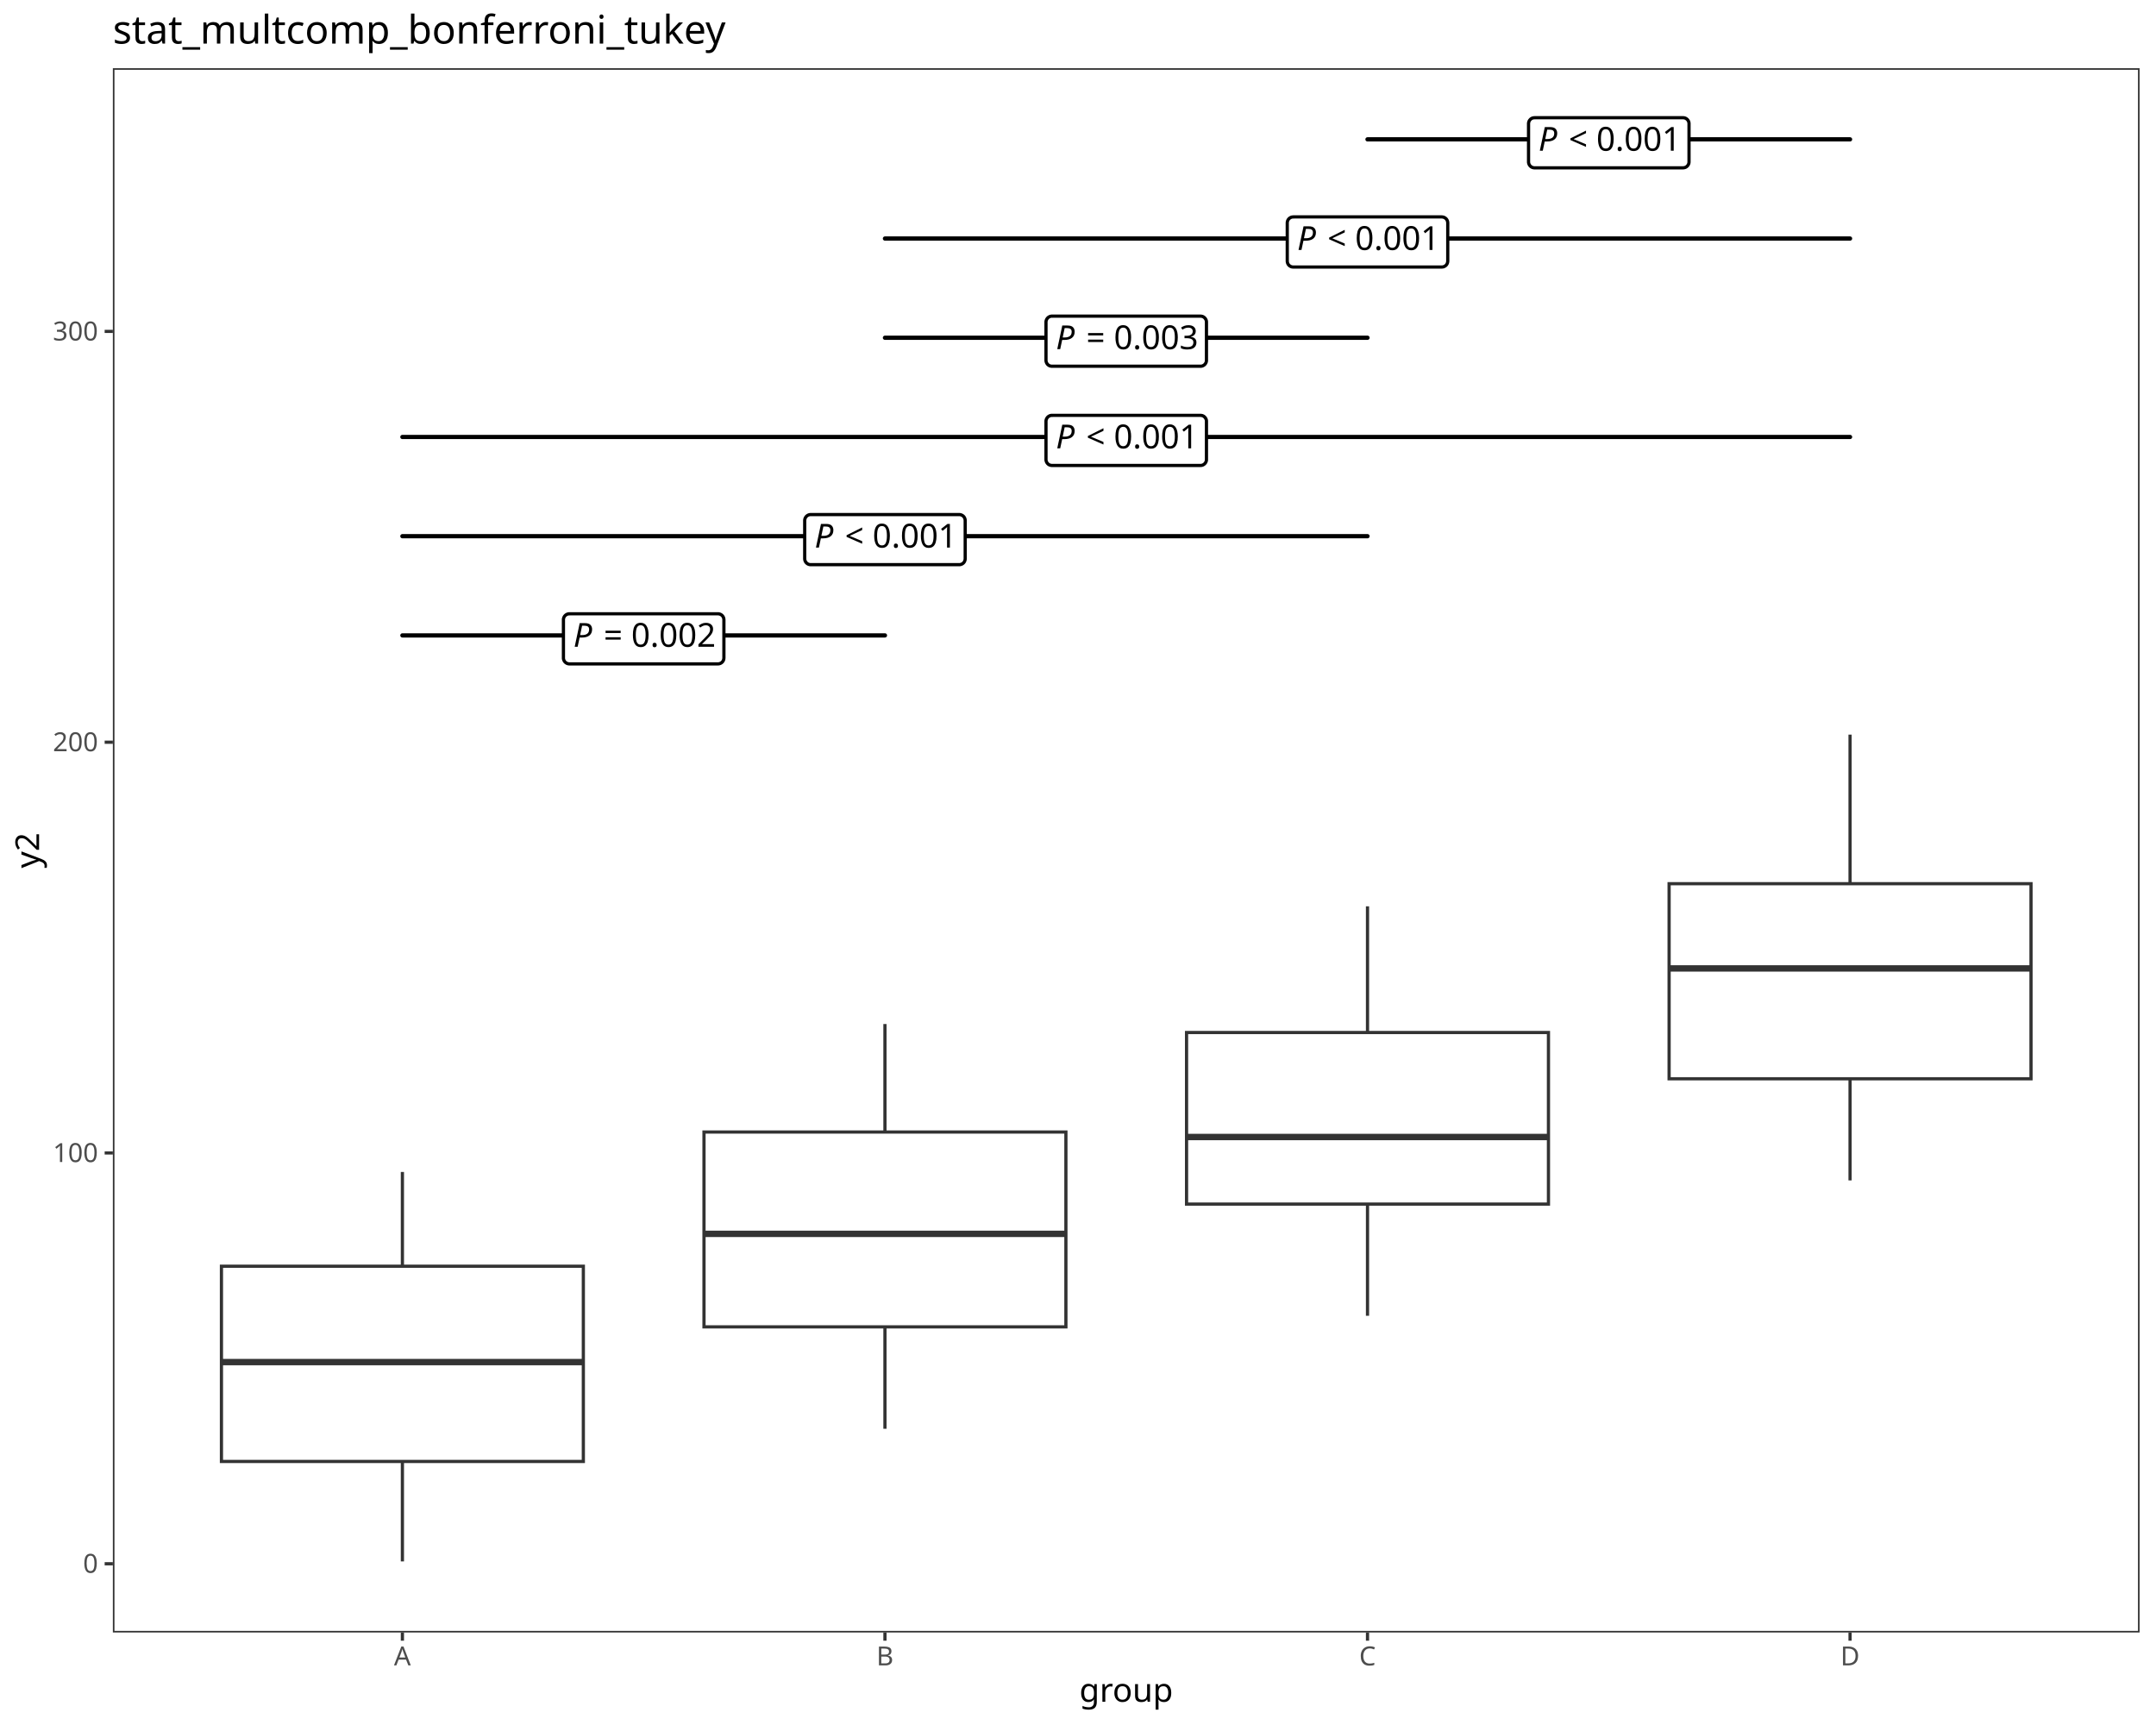
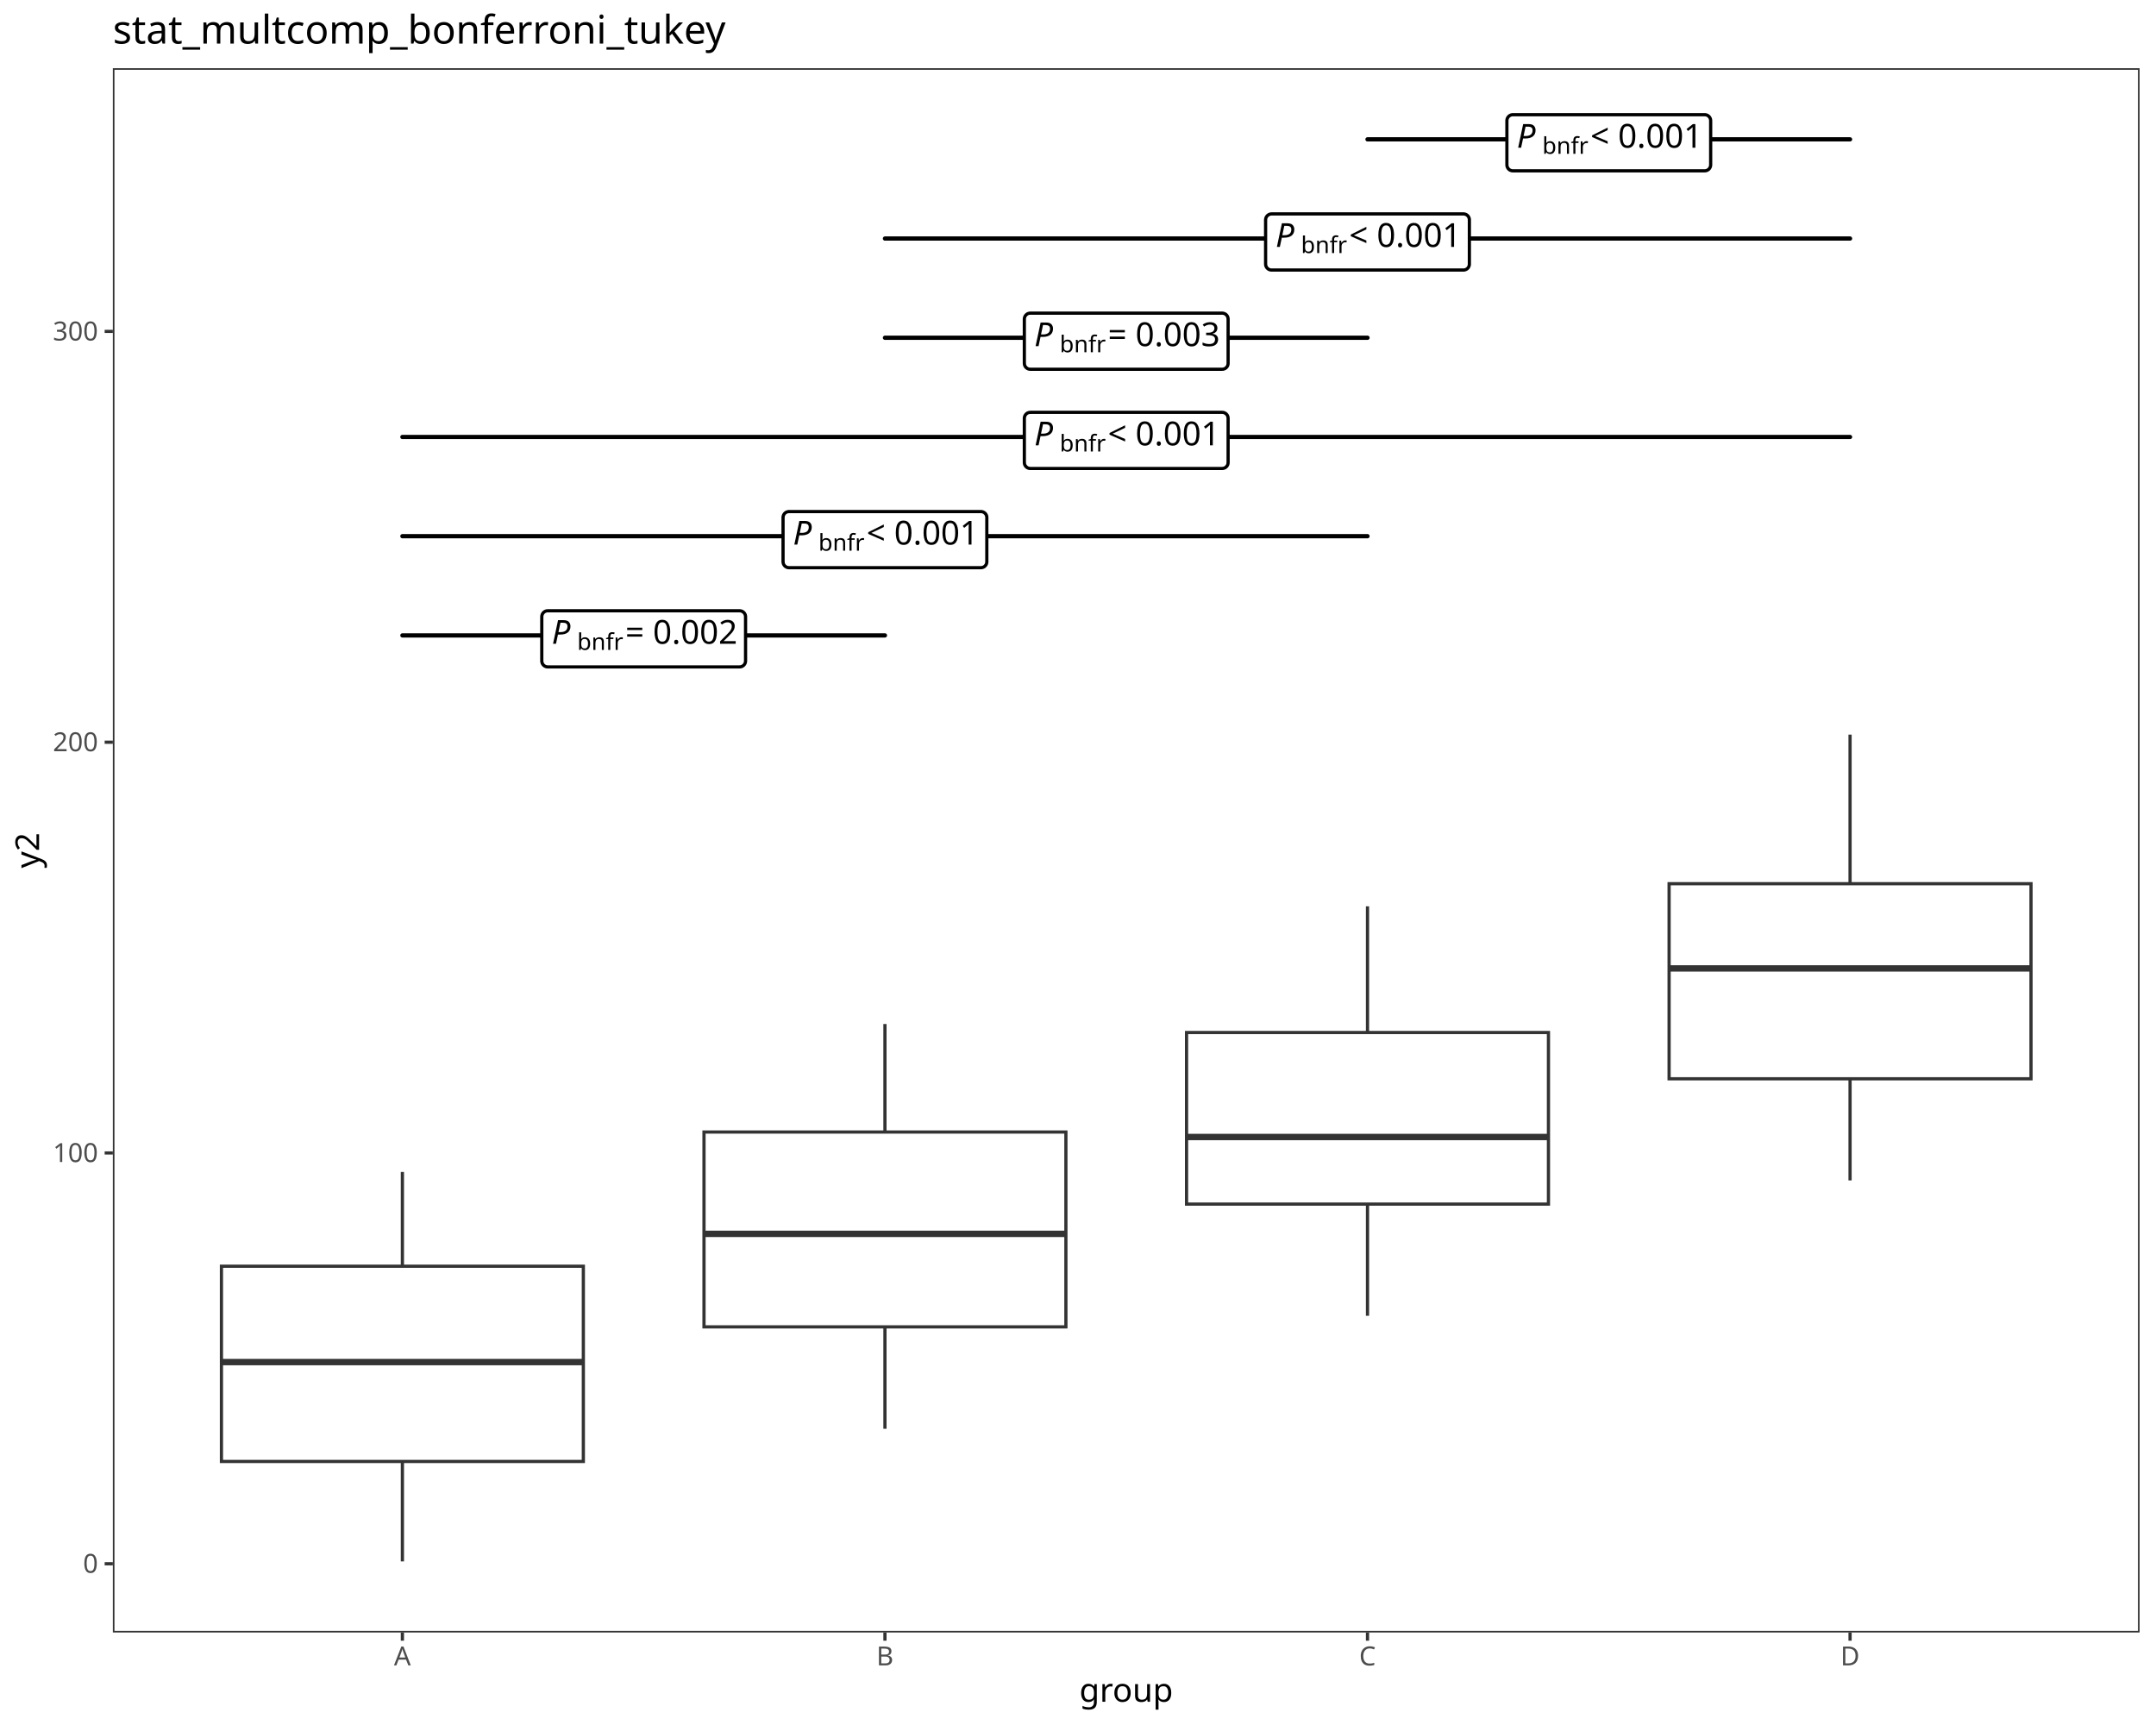
<svg xmlns="http://www.w3.org/2000/svg" class="svglite" data-engine-version="2.0" width="720.00pt" height="576.00pt" viewBox="0 0 720.00 576.00">
  <defs>
    <style type="text/css">
    .svglite line, .svglite polyline, .svglite polygon, .svglite path, .svglite rect, .svglite circle {
      fill: none;
      stroke: #000000;
      stroke-linecap: round;
      stroke-linejoin: round;
      stroke-miterlimit: 10.00;
    }
  </style>
  </defs>
  <rect width="100%" height="100%" style="stroke: none; fill: #FFFFFF;" />
  <defs>
    <clipPath id="cpMC4wMHw3MjAuMDB8MC4wMHw1NzYuMDA=">
      <rect x="0.00" y="0.00" width="720.00" height="576.00" />
    </clipPath>
  </defs>
  <g clip-path="url(#cpMC4wMHw3MjAuMDB8MC4wMHw1NzYuMDA=)">
    <rect x="0.00" y="0.00" width="720.00" height="576.00" style="stroke-width: 1.07; stroke: #FFFFFF; fill: #FFFFFF;" />
  </g>
  <defs>
    <clipPath id="cpMzcuNjl8NzE0LjUyfDIyLjc4fDU0NS4xMQ==">
      <rect x="37.69" y="22.78" width="676.83" height="522.33" />
    </clipPath>
  </defs>
  <g clip-path="url(#cpMzcuNjl8NzE0LjUyfDIyLjc4fDU0NS4xMQ==)">
    <rect x="37.69" y="22.78" width="676.83" height="522.33" style="stroke-width: 1.07; stroke: none; fill: #FFFFFF;" />
    <line x1="134.38" y1="422.81" x2="134.38" y2="391.33" style="stroke-width: 1.07; stroke: #333333; stroke-linecap: butt;" />
    <line x1="134.38" y1="488.00" x2="134.38" y2="521.37" style="stroke-width: 1.07; stroke: #333333; stroke-linecap: butt;" />
    <polygon points="73.95,422.81 73.95,488.00 194.81,488.00 194.81,422.81 73.95,422.81 " style="stroke-width: 1.07; stroke: #333333; stroke-linecap: butt; stroke-linejoin: miter; fill: #FFFFFF;" />
    <line x1="73.95" y1="454.82" x2="194.81" y2="454.82" style="stroke-width: 2.13; stroke: #333333; stroke-linecap: butt; stroke-linejoin: miter;" />
    <line x1="295.53" y1="378.00" x2="295.53" y2="341.94" style="stroke-width: 1.07; stroke: #333333; stroke-linecap: butt;" />
    <line x1="295.53" y1="443.06" x2="295.53" y2="477.08" style="stroke-width: 1.07; stroke: #333333; stroke-linecap: butt;" />
    <polygon points="235.10,378.00 235.10,443.06 355.96,443.06 355.96,378.00 235.10,378.00 " style="stroke-width: 1.07; stroke: #333333; stroke-linecap: butt; stroke-linejoin: miter; fill: #FFFFFF;" />
    <line x1="235.10" y1="412.00" x2="355.96" y2="412.00" style="stroke-width: 2.13; stroke: #333333; stroke-linecap: butt; stroke-linejoin: miter;" />
    <line x1="456.68" y1="344.77" x2="456.68" y2="302.63" style="stroke-width: 1.07; stroke: #333333; stroke-linecap: butt;" />
    <line x1="456.68" y1="402.06" x2="456.68" y2="439.35" style="stroke-width: 1.07; stroke: #333333; stroke-linecap: butt;" />
    <polygon points="396.25,344.77 396.25,402.06 517.11,402.06 517.11,344.77 396.25,344.77 " style="stroke-width: 1.07; stroke: #333333; stroke-linecap: butt; stroke-linejoin: miter; fill: #FFFFFF;" />
    <line x1="396.25" y1="379.66" x2="517.11" y2="379.66" style="stroke-width: 2.13; stroke: #333333; stroke-linecap: butt; stroke-linejoin: miter;" />
    <line x1="617.83" y1="295.08" x2="617.83" y2="245.30" style="stroke-width: 1.07; stroke: #333333; stroke-linecap: butt;" />
    <line x1="617.83" y1="360.22" x2="617.83" y2="394.15" style="stroke-width: 1.07; stroke: #333333; stroke-linecap: butt;" />
    <polygon points="557.40,295.08 557.40,360.22 678.26,360.22 678.26,295.08 557.40,295.08 " style="stroke-width: 1.07; stroke: #333333; stroke-linecap: butt; stroke-linejoin: miter; fill: #FFFFFF;" />
    <line x1="557.40" y1="323.37" x2="678.26" y2="323.37" style="stroke-width: 2.13; stroke: #333333; stroke-linecap: butt; stroke-linejoin: miter;" />
    <line x1="134.38" y1="212.17" x2="295.53" y2="212.17" style="stroke-width: 1.42;" />
-     <polygon points="190.14,221.68 239.76,221.68 239.68,221.68 240.00,221.67 240.32,221.60 240.62,221.49 240.89,221.33 241.14,221.13 241.35,220.89 241.52,220.62 241.65,220.32 241.72,220.01 241.75,219.69 241.75,219.69 241.75,206.94 241.75,206.94 241.72,206.62 241.65,206.31 241.52,206.01 241.35,205.74 241.14,205.50 240.89,205.30 240.62,205.14 240.32,205.03 240.00,204.96 239.76,204.95 190.14,204.95 190.38,204.96 190.06,204.95 189.75,204.99 189.44,205.08 189.15,205.22 188.89,205.40 188.66,205.62 188.46,205.87 188.32,206.16 188.21,206.46 188.16,206.78 188.16,206.94 188.16,219.69 188.16,219.53 188.16,219.85 188.21,220.17 188.32,220.47 188.46,220.76 188.66,221.01 188.89,221.23 189.15,221.41 189.44,221.55 189.75,221.64 190.06,221.68 " style="stroke-width: 1.07; fill: #FFFFFF;" />
-     <text x="191.47" y="215.97" style="font-size: 11.04px; font-style: italic; font-family: sans;" textLength="7.37px" lengthAdjust="spacingAndGlyphs">P</text>
-     <text x="198.83" y="215.97" style="font-size: 11.04px; font-family: sans;" textLength="2.76px" lengthAdjust="spacingAndGlyphs"> </text>
-     <text x="201.60" y="215.97" style="font-size: 11.04px; font-family: sans;" textLength="6.45px" lengthAdjust="spacingAndGlyphs">=</text>
-     <text x="208.05" y="215.97" style="font-size: 11.04px; font-family: sans;" textLength="2.76px" lengthAdjust="spacingAndGlyphs"> </text>
-     <text x="210.81" y="215.97" style="font-size: 11.04px; font-family: sans;" textLength="27.63px" lengthAdjust="spacingAndGlyphs">0.002</text>
+     <polygon points="182.92,222.69 246.99,222.69 246.91,222.68 247.23,222.67 247.54,222.61 247.84,222.49 248.12,222.33 248.37,222.13 248.58,221.89 248.75,221.62 248.88,221.33 248.95,221.02 248.98,220.70 248.98,220.70 248.98,205.93 248.98,205.93 248.95,205.61 248.88,205.30 248.75,205.01 248.58,204.74 248.37,204.50 248.12,204.30 247.84,204.14 247.54,204.02 247.23,203.96 246.99,203.94 182.92,203.94 183.16,203.96 182.84,203.95 182.52,203.98 182.21,204.07 181.92,204.21 181.66,204.39 181.43,204.61 181.24,204.87 181.09,205.15 180.99,205.46 180.94,205.77 180.93,205.93 180.93,220.70 180.94,220.54 180.94,220.86 180.99,221.17 181.09,221.48 181.24,221.76 181.43,222.02 181.66,222.24 181.92,222.42 182.21,222.56 182.52,222.65 182.84,222.68 " style="stroke-width: 1.07; fill: #FFFFFF;" />
+     <text x="184.24" y="214.97" style="font-size: 11.04px; font-style: italic; font-family: sans;" textLength="7.37px" lengthAdjust="spacingAndGlyphs">P</text>
+     <text x="192.75" y="217.01" style="font-size: 7.73px; font-family: sans;" textLength="13.32px" lengthAdjust="spacingAndGlyphs">bnfr</text>
+     <text x="206.06" y="214.97" style="font-size: 11.04px; font-family: sans;" textLength="2.76px" lengthAdjust="spacingAndGlyphs"> </text>
+     <text x="208.82" y="214.97" style="font-size: 11.04px; font-family: sans;" textLength="6.45px" lengthAdjust="spacingAndGlyphs">=</text>
+     <text x="215.28" y="214.97" style="font-size: 11.04px; font-family: sans;" textLength="2.76px" lengthAdjust="spacingAndGlyphs"> </text>
+     <text x="218.04" y="214.97" style="font-size: 11.04px; font-family: sans;" textLength="27.63px" lengthAdjust="spacingAndGlyphs">0.002</text>
    <line x1="134.38" y1="179.04" x2="456.68" y2="179.04" style="stroke-width: 1.42;" />
-     <polygon points="270.72,188.55 320.34,188.55 320.26,188.55 320.58,188.54 320.89,188.47 321.19,188.36 321.47,188.20 321.72,188.00 321.93,187.76 322.10,187.49 322.22,187.19 322.30,186.88 322.33,186.57 322.33,186.57 322.33,173.81 322.33,173.81 322.30,173.49 322.22,173.18 322.10,172.88 321.93,172.61 321.72,172.37 321.47,172.17 321.19,172.01 320.89,171.90 320.58,171.83 320.34,171.82 270.72,171.82 270.96,171.83 270.64,171.82 270.32,171.86 270.01,171.95 269.73,172.09 269.46,172.27 269.23,172.49 269.04,172.75 268.89,173.03 268.79,173.33 268.74,173.65 268.73,173.81 268.73,186.57 268.74,186.41 268.74,186.72 268.79,187.04 268.89,187.34 269.04,187.63 269.23,187.88 269.46,188.10 269.73,188.29 270.01,188.42 270.32,188.51 270.64,188.55 " style="stroke-width: 1.07; fill: #FFFFFF;" />
-     <text x="272.04" y="182.84" style="font-size: 11.04px; font-style: italic; font-family: sans;" textLength="7.37px" lengthAdjust="spacingAndGlyphs">P</text>
-     <text x="279.41" y="182.84" style="font-size: 11.04px; font-family: sans;" textLength="2.76px" lengthAdjust="spacingAndGlyphs"> </text>
-     <text x="282.17" y="182.84" style="font-size: 11.04px; font-family: sans;" textLength="6.45px" lengthAdjust="spacingAndGlyphs">&lt;</text>
-     <text x="288.62" y="182.84" style="font-size: 11.04px; font-family: sans;" textLength="2.76px" lengthAdjust="spacingAndGlyphs"> </text>
-     <text x="291.39" y="182.84" style="font-size: 11.04px; font-family: sans;" textLength="27.63px" lengthAdjust="spacingAndGlyphs">0.001</text>
+     <polygon points="263.49,189.56 327.57,189.56 327.49,189.56 327.81,189.54 328.12,189.48 328.42,189.37 328.70,189.21 328.94,189.00 329.16,188.76 329.33,188.49 329.45,188.20 329.53,187.89 329.55,187.57 329.55,187.57 329.55,172.80 329.55,172.80 329.53,172.48 329.45,172.17 329.33,171.88 329.16,171.61 328.94,171.37 328.70,171.17 328.42,171.01 328.12,170.89 327.81,170.83 327.57,170.82 263.49,170.82 263.73,170.83 263.41,170.82 263.09,170.86 262.79,170.94 262.50,171.08 262.23,171.26 262.00,171.48 261.81,171.74 261.66,172.02 261.56,172.33 261.51,172.64 261.50,172.80 261.50,187.57 261.51,187.41 261.51,187.73 261.56,188.05 261.66,188.35 261.81,188.63 262.00,188.89 262.23,189.11 262.50,189.29 262.79,189.43 263.09,189.52 263.41,189.56 " style="stroke-width: 1.07; fill: #FFFFFF;" />
+     <text x="264.82" y="181.84" style="font-size: 11.04px; font-style: italic; font-family: sans;" textLength="7.37px" lengthAdjust="spacingAndGlyphs">P</text>
+     <text x="273.32" y="183.88" style="font-size: 7.73px; font-family: sans;" textLength="13.32px" lengthAdjust="spacingAndGlyphs">bnfr</text>
+     <text x="286.64" y="181.84" style="font-size: 11.04px; font-family: sans;" textLength="2.76px" lengthAdjust="spacingAndGlyphs"> </text>
+     <text x="289.40" y="181.84" style="font-size: 11.04px; font-family: sans;" textLength="6.45px" lengthAdjust="spacingAndGlyphs">&lt;</text>
+     <text x="295.85" y="181.84" style="font-size: 11.04px; font-family: sans;" textLength="2.76px" lengthAdjust="spacingAndGlyphs"> </text>
+     <text x="298.61" y="181.84" style="font-size: 11.04px; font-family: sans;" textLength="27.63px" lengthAdjust="spacingAndGlyphs">0.001</text>
    <line x1="134.38" y1="145.91" x2="617.83" y2="145.91" style="stroke-width: 1.42;" />
-     <polygon points="351.29,155.42 400.91,155.42 400.83,155.42 401.15,155.41 401.47,155.35 401.77,155.23 402.04,155.07 402.29,154.87 402.50,154.63 402.67,154.36 402.80,154.07 402.88,153.76 402.90,153.44 402.90,153.44 402.90,140.68 402.90,140.68 402.88,140.36 402.80,140.05 402.67,139.76 402.50,139.49 402.29,139.25 402.04,139.04 401.77,138.88 401.47,138.77 401.15,138.71 400.91,138.69 351.29,138.69 351.53,138.71 351.21,138.69 350.90,138.73 350.59,138.82 350.30,138.96 350.04,139.14 349.81,139.36 349.62,139.62 349.47,139.90 349.37,140.20 349.31,140.52 349.31,140.68 349.31,153.44 349.31,153.28 349.31,153.60 349.37,153.91 349.47,154.22 349.62,154.50 349.81,154.75 350.04,154.98 350.30,155.16 350.59,155.29 350.90,155.38 351.21,155.42 " style="stroke-width: 1.07; fill: #FFFFFF;" />
-     <text x="352.62" y="149.71" style="font-size: 11.04px; font-style: italic; font-family: sans;" textLength="7.37px" lengthAdjust="spacingAndGlyphs">P</text>
-     <text x="359.99" y="149.71" style="font-size: 11.04px; font-family: sans;" textLength="2.76px" lengthAdjust="spacingAndGlyphs"> </text>
-     <text x="362.75" y="149.71" style="font-size: 11.04px; font-family: sans;" textLength="6.45px" lengthAdjust="spacingAndGlyphs">&lt;</text>
-     <text x="369.20" y="149.71" style="font-size: 11.04px; font-family: sans;" textLength="2.76px" lengthAdjust="spacingAndGlyphs"> </text>
-     <text x="371.96" y="149.71" style="font-size: 11.04px; font-family: sans;" textLength="27.63px" lengthAdjust="spacingAndGlyphs">0.001</text>
+     <polygon points="344.07,156.43 408.14,156.43 408.06,156.43 408.38,156.41 408.69,156.35 408.99,156.24 409.27,156.08 409.52,155.87 409.73,155.64 409.90,155.37 410.03,155.07 410.10,154.76 410.13,154.44 410.13,154.44 410.13,139.67 410.13,139.67 410.10,139.35 410.03,139.04 409.90,138.75 409.73,138.48 409.52,138.24 409.27,138.04 408.99,137.88 408.69,137.76 408.38,137.70 408.14,137.69 344.07,137.69 344.31,137.70 343.99,137.69 343.67,137.73 343.36,137.82 343.07,137.95 342.81,138.13 342.58,138.36 342.39,138.61 342.24,138.89 342.14,139.20 342.09,139.51 342.08,139.67 342.08,154.44 342.09,154.28 342.09,154.60 342.14,154.92 342.24,155.22 342.39,155.50 342.58,155.76 342.81,155.98 343.07,156.16 343.36,156.30 343.67,156.39 343.99,156.43 " style="stroke-width: 1.07; fill: #FFFFFF;" />
+     <text x="345.39" y="148.71" style="font-size: 11.04px; font-style: italic; font-family: sans;" textLength="7.37px" lengthAdjust="spacingAndGlyphs">P</text>
+     <text x="353.90" y="150.75" style="font-size: 7.73px; font-family: sans;" textLength="13.32px" lengthAdjust="spacingAndGlyphs">bnfr</text>
+     <text x="367.21" y="148.71" style="font-size: 11.04px; font-family: sans;" textLength="2.76px" lengthAdjust="spacingAndGlyphs"> </text>
+     <text x="369.98" y="148.71" style="font-size: 11.04px; font-family: sans;" textLength="6.45px" lengthAdjust="spacingAndGlyphs">&lt;</text>
+     <text x="376.43" y="148.71" style="font-size: 11.04px; font-family: sans;" textLength="2.76px" lengthAdjust="spacingAndGlyphs"> </text>
+     <text x="379.19" y="148.71" style="font-size: 11.04px; font-family: sans;" textLength="27.63px" lengthAdjust="spacingAndGlyphs">0.001</text>
    <line x1="295.53" y1="112.78" x2="456.68" y2="112.78" style="stroke-width: 1.42;" />
-     <polygon points="351.29,122.29 400.91,122.29 400.83,122.29 401.15,122.28 401.47,122.22 401.77,122.10 402.04,121.94 402.29,121.74 402.50,121.50 402.67,121.23 402.80,120.94 402.88,120.63 402.90,120.31 402.90,120.31 402.90,107.55 402.90,107.55 402.88,107.23 402.80,106.92 402.67,106.63 402.50,106.36 402.29,106.12 402.04,105.91 401.77,105.75 401.47,105.64 401.15,105.58 400.91,105.56 351.29,105.56 351.53,105.58 351.21,105.56 350.90,105.60 350.59,105.69 350.30,105.83 350.04,106.01 349.81,106.23 349.62,106.49 349.47,106.77 349.37,107.07 349.31,107.39 349.31,107.55 349.31,120.31 349.31,120.15 349.31,120.47 349.37,120.78 349.47,121.09 349.62,121.37 349.81,121.63 350.04,121.85 350.30,122.03 350.59,122.17 350.90,122.25 351.21,122.29 " style="stroke-width: 1.07; fill: #FFFFFF;" />
-     <text x="352.62" y="116.59" style="font-size: 11.04px; font-style: italic; font-family: sans;" textLength="7.37px" lengthAdjust="spacingAndGlyphs">P</text>
-     <text x="359.99" y="116.59" style="font-size: 11.04px; font-family: sans;" textLength="2.76px" lengthAdjust="spacingAndGlyphs"> </text>
-     <text x="362.75" y="116.59" style="font-size: 11.04px; font-family: sans;" textLength="6.45px" lengthAdjust="spacingAndGlyphs">=</text>
-     <text x="369.20" y="116.59" style="font-size: 11.04px; font-family: sans;" textLength="2.76px" lengthAdjust="spacingAndGlyphs"> </text>
-     <text x="371.96" y="116.59" style="font-size: 11.04px; font-family: sans;" textLength="27.63px" lengthAdjust="spacingAndGlyphs">0.003</text>
+     <polygon points="344.07,123.30 408.14,123.30 408.06,123.30 408.38,123.29 408.69,123.22 408.99,123.11 409.27,122.95 409.52,122.75 409.73,122.51 409.90,122.24 410.03,121.94 410.10,121.63 410.13,121.31 410.13,121.31 410.13,106.54 410.13,106.54 410.10,106.23 410.03,105.92 409.90,105.62 409.73,105.35 409.52,105.11 409.27,104.91 408.99,104.75 408.69,104.64 408.38,104.57 408.14,104.56 344.07,104.56 344.31,104.57 343.99,104.56 343.67,104.60 343.36,104.69 343.07,104.82 342.81,105.01 342.58,105.23 342.39,105.48 342.24,105.77 342.14,106.07 342.09,106.39 342.08,106.54 342.08,121.31 342.09,121.15 342.09,121.47 342.14,121.79 342.24,122.09 342.39,122.38 342.58,122.63 342.81,122.85 343.07,123.03 343.36,123.17 343.67,123.26 343.99,123.30 " style="stroke-width: 1.07; fill: #FFFFFF;" />
+     <text x="345.39" y="115.58" style="font-size: 11.04px; font-style: italic; font-family: sans;" textLength="7.37px" lengthAdjust="spacingAndGlyphs">P</text>
+     <text x="353.90" y="117.62" style="font-size: 7.73px; font-family: sans;" textLength="13.32px" lengthAdjust="spacingAndGlyphs">bnfr</text>
+     <text x="367.21" y="115.58" style="font-size: 11.04px; font-family: sans;" textLength="2.76px" lengthAdjust="spacingAndGlyphs"> </text>
+     <text x="369.98" y="115.58" style="font-size: 11.04px; font-family: sans;" textLength="6.45px" lengthAdjust="spacingAndGlyphs">=</text>
+     <text x="376.43" y="115.58" style="font-size: 11.04px; font-family: sans;" textLength="2.76px" lengthAdjust="spacingAndGlyphs"> </text>
+     <text x="379.19" y="115.58" style="font-size: 11.04px; font-family: sans;" textLength="27.63px" lengthAdjust="spacingAndGlyphs">0.003</text>
    <line x1="295.53" y1="79.65" x2="617.83" y2="79.65" style="stroke-width: 1.42;" />
-     <polygon points="431.87,89.17 481.49,89.17 481.41,89.16 481.73,89.15 482.04,89.09 482.34,88.97 482.62,88.81 482.87,88.61 483.08,88.37 483.25,88.10 483.37,87.81 483.45,87.50 483.48,87.18 483.48,87.18 483.48,74.42 483.48,74.42 483.45,74.10 483.37,73.79 483.25,73.50 483.08,73.23 482.87,72.99 482.62,72.79 482.34,72.63 482.04,72.51 481.73,72.45 481.49,72.43 431.87,72.43 432.11,72.45 431.79,72.44 431.47,72.47 431.17,72.56 430.88,72.70 430.61,72.88 430.38,73.10 430.19,73.36 430.04,73.64 429.94,73.95 429.89,74.26 429.88,74.42 429.88,87.18 429.89,87.02 429.89,87.34 429.94,87.65 430.04,87.96 430.19,88.24 430.38,88.50 430.61,88.72 430.88,88.90 431.17,89.04 431.47,89.13 431.79,89.16 " style="stroke-width: 1.07; fill: #FFFFFF;" />
-     <text x="433.19" y="83.46" style="font-size: 11.04px; font-style: italic; font-family: sans;" textLength="7.37px" lengthAdjust="spacingAndGlyphs">P</text>
-     <text x="440.56" y="83.46" style="font-size: 11.04px; font-family: sans;" textLength="2.76px" lengthAdjust="spacingAndGlyphs"> </text>
-     <text x="443.32" y="83.46" style="font-size: 11.04px; font-family: sans;" textLength="6.45px" lengthAdjust="spacingAndGlyphs">&lt;</text>
-     <text x="449.77" y="83.46" style="font-size: 11.04px; font-family: sans;" textLength="2.76px" lengthAdjust="spacingAndGlyphs"> </text>
-     <text x="452.54" y="83.46" style="font-size: 11.04px; font-family: sans;" textLength="27.63px" lengthAdjust="spacingAndGlyphs">0.001</text>
+     <polygon points="424.64,90.17 488.72,90.17 488.64,90.17 488.96,90.16 489.27,90.09 489.57,89.98 489.85,89.82 490.09,89.62 490.31,89.38 490.48,89.11 490.60,88.81 490.68,88.50 490.70,88.18 490.70,88.18 490.70,73.42 490.70,73.42 490.68,73.10 490.60,72.79 490.48,72.49 490.31,72.22 490.09,71.98 489.85,71.78 489.57,71.62 489.27,71.51 488.96,71.44 488.72,71.43 424.64,71.43 424.88,71.44 424.56,71.43 424.24,71.47 423.94,71.56 423.65,71.70 423.39,71.88 423.15,72.10 422.96,72.35 422.81,72.64 422.71,72.94 422.66,73.26 422.65,73.42 422.65,88.18 422.66,88.02 422.66,88.34 422.71,88.66 422.81,88.96 422.96,89.25 423.15,89.50 423.39,89.72 423.65,89.91 423.94,90.04 424.24,90.13 424.56,90.17 " style="stroke-width: 1.07; fill: #FFFFFF;" />
+     <text x="425.97" y="82.45" style="font-size: 11.04px; font-style: italic; font-family: sans;" textLength="7.37px" lengthAdjust="spacingAndGlyphs">P</text>
+     <text x="434.47" y="84.49" style="font-size: 7.73px; font-family: sans;" textLength="13.32px" lengthAdjust="spacingAndGlyphs">bnfr</text>
+     <text x="447.79" y="82.45" style="font-size: 11.04px; font-family: sans;" textLength="2.76px" lengthAdjust="spacingAndGlyphs"> </text>
+     <text x="450.55" y="82.45" style="font-size: 11.04px; font-family: sans;" textLength="6.45px" lengthAdjust="spacingAndGlyphs">&lt;</text>
+     <text x="457.00" y="82.45" style="font-size: 11.04px; font-family: sans;" textLength="2.76px" lengthAdjust="spacingAndGlyphs"> </text>
+     <text x="459.76" y="82.45" style="font-size: 11.04px; font-family: sans;" textLength="27.63px" lengthAdjust="spacingAndGlyphs">0.001</text>
    <line x1="456.68" y1="46.53" x2="617.83" y2="46.53" style="stroke-width: 1.42;" />
-     <polygon points="512.45,56.04 562.06,56.04 561.98,56.04 562.30,56.02 562.62,55.96 562.92,55.85 563.19,55.69 563.44,55.48 563.65,55.24 563.82,54.97 563.95,54.68 564.03,54.37 564.05,54.05 564.05,54.05 564.05,41.29 564.05,41.29 564.03,40.97 563.95,40.66 563.82,40.37 563.65,40.10 563.44,39.86 563.19,39.66 562.92,39.50 562.62,39.38 562.30,39.32 562.06,39.31 512.45,39.31 512.68,39.32 512.37,39.31 512.05,39.35 511.74,39.43 511.45,39.57 511.19,39.75 510.96,39.98 510.77,40.23 510.62,40.51 510.52,40.82 510.46,41.13 510.46,41.29 510.46,54.05 510.46,53.89 510.46,54.21 510.52,54.53 510.62,54.83 510.77,55.11 510.96,55.37 511.19,55.59 511.45,55.77 511.74,55.91 512.05,56.00 512.37,56.04 " style="stroke-width: 1.07; fill: #FFFFFF;" />
-     <text x="513.77" y="50.33" style="font-size: 11.04px; font-style: italic; font-family: sans;" textLength="7.37px" lengthAdjust="spacingAndGlyphs">P</text>
-     <text x="521.14" y="50.33" style="font-size: 11.04px; font-family: sans;" textLength="2.76px" lengthAdjust="spacingAndGlyphs"> </text>
-     <text x="523.90" y="50.33" style="font-size: 11.04px; font-family: sans;" textLength="6.45px" lengthAdjust="spacingAndGlyphs">&lt;</text>
-     <text x="530.35" y="50.33" style="font-size: 11.04px; font-family: sans;" textLength="2.76px" lengthAdjust="spacingAndGlyphs"> </text>
-     <text x="533.11" y="50.33" style="font-size: 11.04px; font-family: sans;" textLength="27.63px" lengthAdjust="spacingAndGlyphs">0.001</text>
+     <polygon points="505.22,57.04 569.29,57.04 569.21,57.04 569.53,57.03 569.85,56.96 570.14,56.85 570.42,56.69 570.67,56.49 570.88,56.25 571.05,55.98 571.18,55.68 571.25,55.37 571.28,55.06 571.28,55.06 571.28,40.29 571.28,40.29 571.25,39.97 571.18,39.66 571.05,39.36 570.88,39.09 570.67,38.85 570.42,38.65 570.14,38.49 569.85,38.38 569.53,38.31 569.29,38.30 505.22,38.30 505.46,38.31 505.14,38.30 504.82,38.34 504.51,38.43 504.22,38.57 503.96,38.75 503.73,38.97 503.54,39.23 503.39,39.51 503.29,39.81 503.24,40.13 503.23,40.29 503.23,55.06 503.24,54.90 503.24,55.22 503.29,55.53 503.39,55.83 503.54,56.12 503.73,56.37 503.96,56.59 504.22,56.78 504.51,56.91 504.82,57.00 505.14,57.04 " style="stroke-width: 1.07; fill: #FFFFFF;" />
+     <text x="506.54" y="49.32" style="font-size: 11.04px; font-style: italic; font-family: sans;" textLength="7.37px" lengthAdjust="spacingAndGlyphs">P</text>
+     <text x="515.05" y="51.36" style="font-size: 7.73px; font-family: sans;" textLength="13.32px" lengthAdjust="spacingAndGlyphs">bnfr</text>
+     <text x="528.36" y="49.32" style="font-size: 11.04px; font-family: sans;" textLength="2.76px" lengthAdjust="spacingAndGlyphs"> </text>
+     <text x="531.13" y="49.32" style="font-size: 11.04px; font-family: sans;" textLength="6.45px" lengthAdjust="spacingAndGlyphs">&lt;</text>
+     <text x="537.58" y="49.32" style="font-size: 11.04px; font-family: sans;" textLength="2.76px" lengthAdjust="spacingAndGlyphs"> </text>
+     <text x="540.34" y="49.32" style="font-size: 11.04px; font-family: sans;" textLength="27.63px" lengthAdjust="spacingAndGlyphs">0.001</text>
    <rect x="37.69" y="22.78" width="676.83" height="522.33" style="stroke-width: 1.07; stroke: #333333;" />
  </g>
  <g clip-path="url(#cpMC4wMHw3MjAuMDB8MC4wMHw1NzYuMDA=)">
    <text x="32.76" y="525.18" text-anchor="end" style="font-size: 8.80px; fill: #4D4D4D; font-family: sans;" textLength="4.89px" lengthAdjust="spacingAndGlyphs">0</text>
    <text x="32.76" y="388.02" text-anchor="end" style="font-size: 8.80px; fill: #4D4D4D; font-family: sans;" textLength="14.68px" lengthAdjust="spacingAndGlyphs">100</text>
    <text x="32.76" y="250.85" text-anchor="end" style="font-size: 8.80px; fill: #4D4D4D; font-family: sans;" textLength="14.68px" lengthAdjust="spacingAndGlyphs">200</text>
    <text x="32.76" y="113.69" text-anchor="end" style="font-size: 8.80px; fill: #4D4D4D; font-family: sans;" textLength="14.68px" lengthAdjust="spacingAndGlyphs">300</text>
    <polyline points="34.95,522.16 37.69,522.16 " style="stroke-width: 1.07; stroke: #333333; stroke-linecap: butt;" />
    <polyline points="34.95,384.99 37.69,384.99 " style="stroke-width: 1.07; stroke: #333333; stroke-linecap: butt;" />
    <polyline points="34.95,247.83 37.69,247.83 " style="stroke-width: 1.07; stroke: #333333; stroke-linecap: butt;" />
    <polyline points="34.95,110.66 37.69,110.66 " style="stroke-width: 1.07; stroke: #333333; stroke-linecap: butt;" />
    <polyline points="134.38,547.85 134.38,545.11 " style="stroke-width: 1.07; stroke: #333333; stroke-linecap: butt;" />
    <polyline points="295.53,547.85 295.53,545.11 " style="stroke-width: 1.07; stroke: #333333; stroke-linecap: butt;" />
    <polyline points="456.68,547.85 456.68,545.11 " style="stroke-width: 1.07; stroke: #333333; stroke-linecap: butt;" />
    <polyline points="617.83,547.85 617.83,545.11 " style="stroke-width: 1.07; stroke: #333333; stroke-linecap: butt;" />
    <text x="134.38" y="556.10" text-anchor="middle" style="font-size: 8.80px; fill: #4D4D4D; font-family: sans;" textLength="5.87px" lengthAdjust="spacingAndGlyphs">A</text>
    <text x="295.53" y="556.10" text-anchor="middle" style="font-size: 8.80px; fill: #4D4D4D; font-family: sans;" textLength="5.87px" lengthAdjust="spacingAndGlyphs">B</text>
    <text x="456.68" y="556.10" text-anchor="middle" style="font-size: 8.80px; fill: #4D4D4D; font-family: sans;" textLength="6.36px" lengthAdjust="spacingAndGlyphs">C</text>
    <text x="617.83" y="556.10" text-anchor="middle" style="font-size: 8.80px; fill: #4D4D4D; font-family: sans;" textLength="6.36px" lengthAdjust="spacingAndGlyphs">D</text>
    <text x="376.10" y="568.24" text-anchor="middle" style="font-size: 11.00px; font-family: sans;" textLength="28.14px" lengthAdjust="spacingAndGlyphs">group</text>
    <text transform="translate(13.05,283.95) rotate(-90)" text-anchor="middle" style="font-size: 11.00px; font-family: sans;" textLength="11.62px" lengthAdjust="spacingAndGlyphs">y2</text>
    <text x="37.69" y="14.56" style="font-size: 13.20px; font-family: sans;" textLength="191.54px" lengthAdjust="spacingAndGlyphs">stat_multcomp_bonferroni_tukey</text>
  </g>
</svg>
